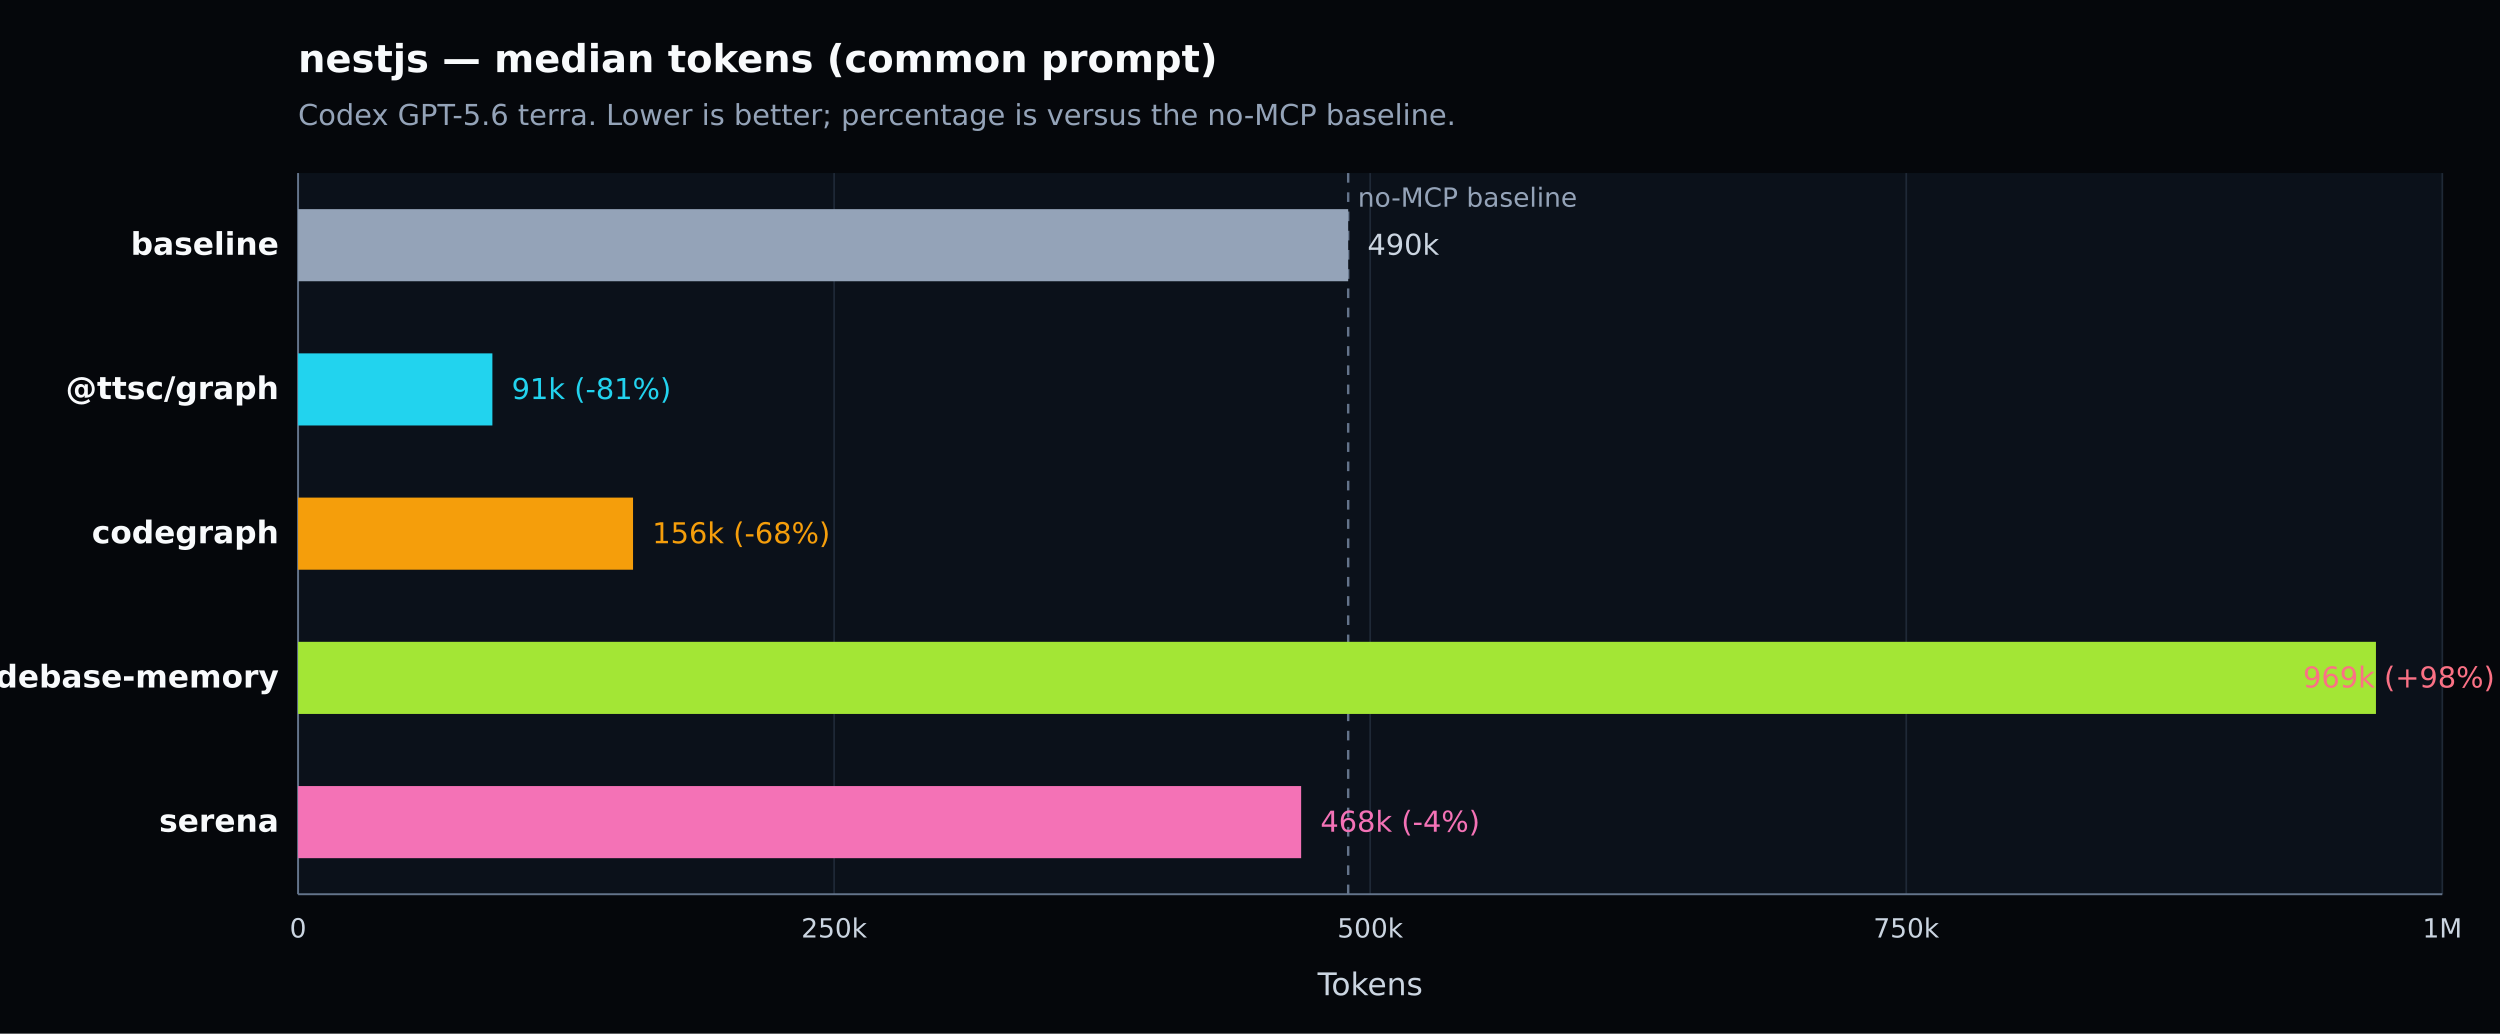
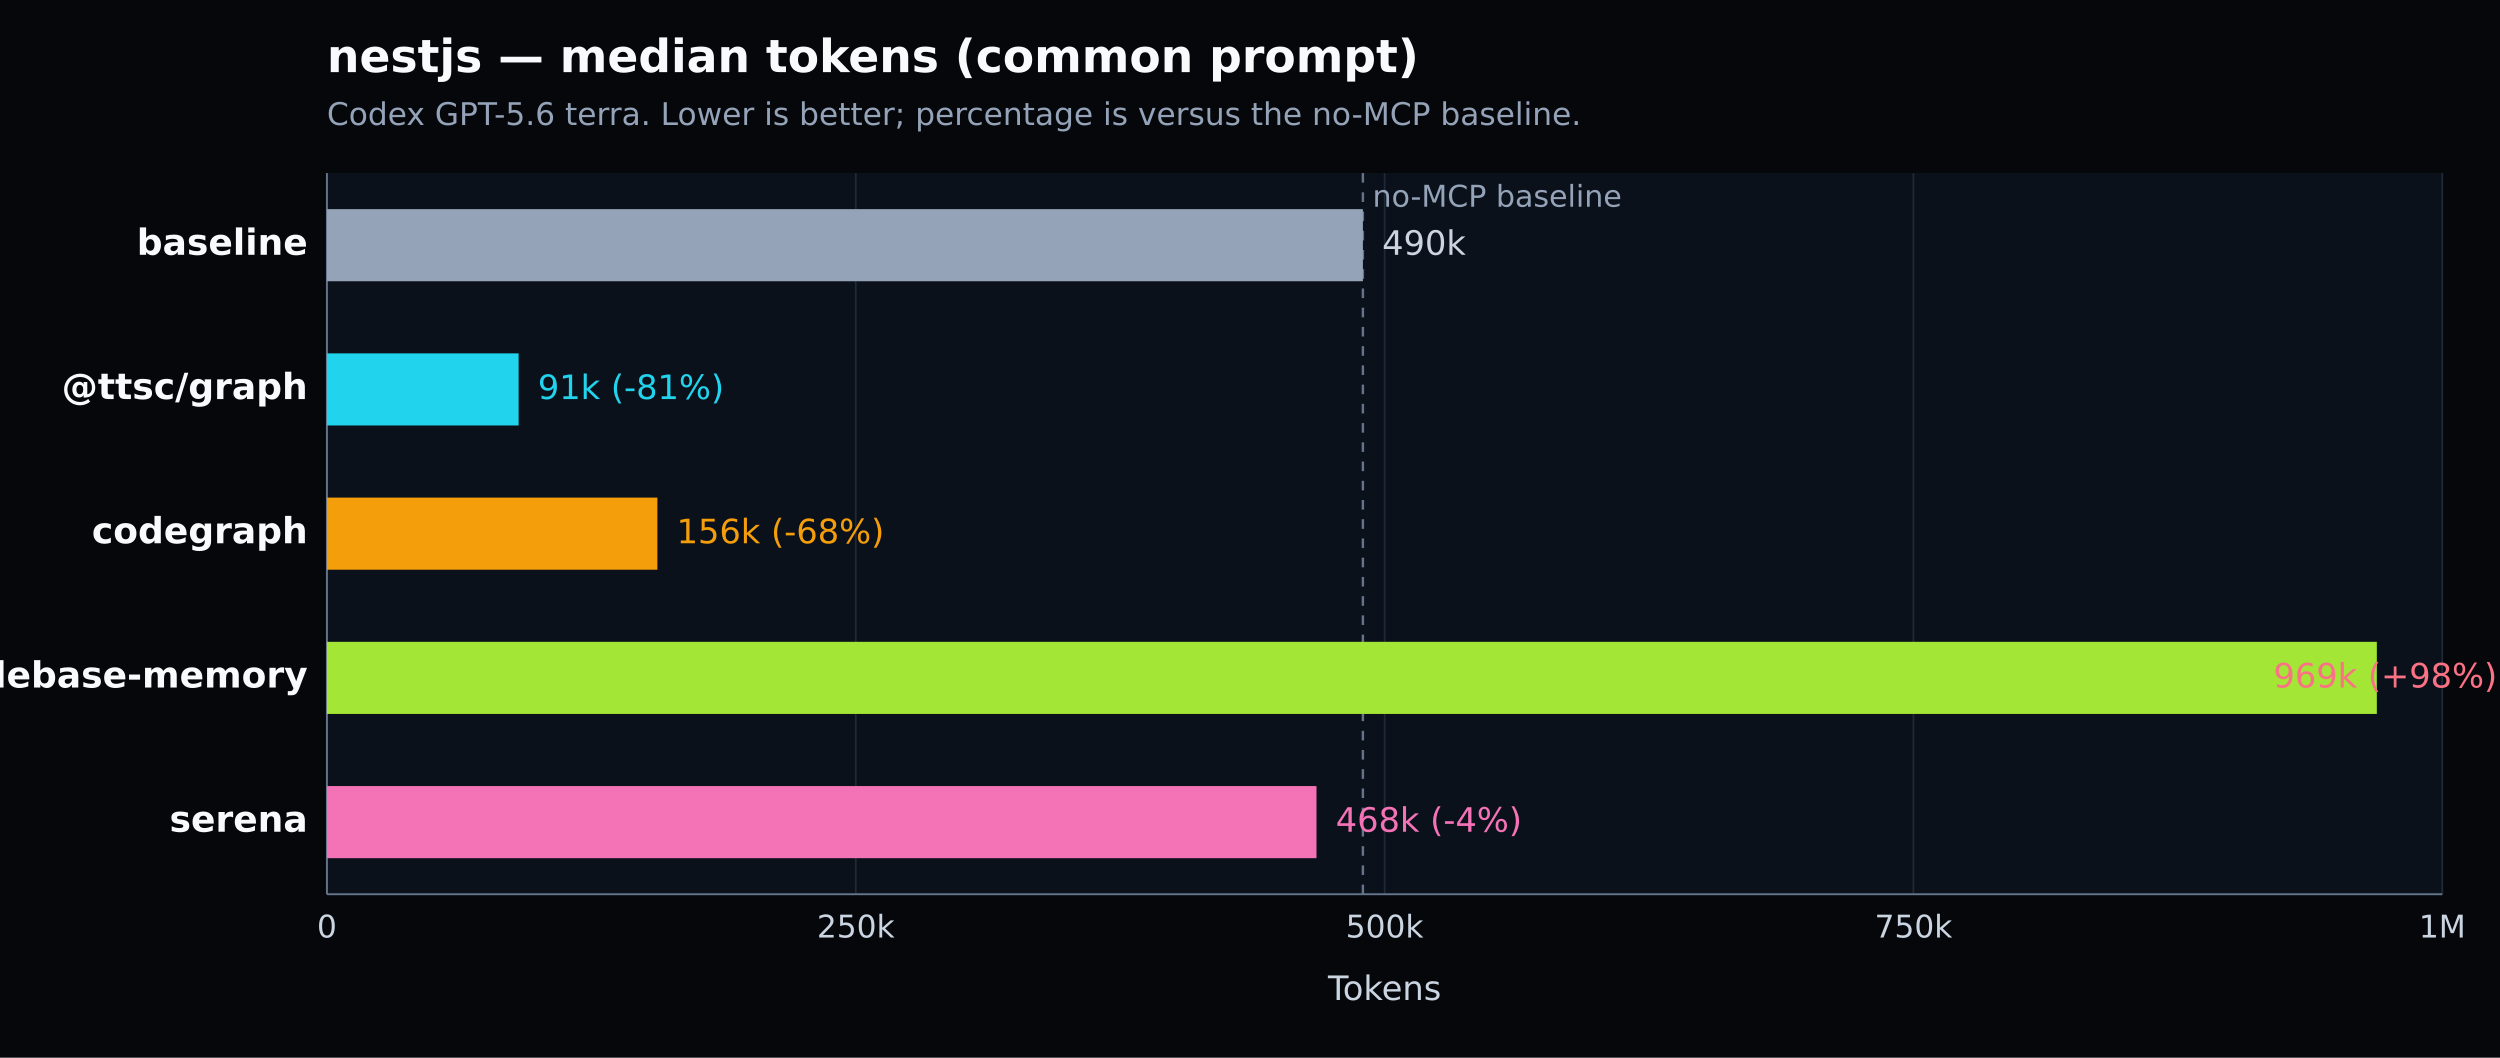
- <svg xmlns="http://www.w3.org/2000/svg" width="1040" height="430" viewBox="0 0 1040 430" version="1.1" role="img" aria-label="nestjs — median tokens (common prompt). Codex GPT-5.6 terra. Lower is better; percentage is versus the no-MCP baseline.">
+ <svg xmlns="http://www.w3.org/2000/svg" width="1040" height="440" viewBox="0 0 1040 440" version="1.1" role="img" aria-label="nestjs — median tokens (common prompt). Codex GPT-5.6 terra. Lower is better; percentage is versus the no-MCP baseline.">
  <defs>
    <style type="text/css">
   *{stroke-linejoin:round;stroke-linecap:butt}
   text{font-family:DejaVu Sans, Arial, sans-serif}
  </style>
  </defs>
  <g>
-     <path d="M 0 430 L 1040 430 L 1040 0 L 0 0 z" style="fill:#05070b" />
-     <text x="124" y="30" style="fill:#f8fafc;font-size:16px;font-weight:600">nestjs — median tokens (common prompt)</text>
-     <text x="124" y="52" style="fill:#94a3b8;font-size:12px">Codex GPT-5.6 terra. Lower is better; percentage is versus the no-MCP baseline.</text>
-     <path d="M 124 72 L 1016 72 L 1016 372 L 124 372 z" style="fill:#0b111a" />
+     <path d="M 0 440 L 1040 440 L 1040 0 L 0 0 z" style="fill:#05070b" />
+     <text x="136" y="30" style="fill:#f8fafc;font-size:19px;font-weight:600">nestjs — median tokens (common prompt)</text>
+     <text x="136" y="52" style="fill:#94a3b8;font-size:13px">Codex GPT-5.6 terra. Lower is better; percentage is versus the no-MCP baseline.</text>
+     <path d="M 136 72 L 1016 72 L 1016 372 L 136 372 z" style="fill:#0b111a" />
    <g>
-       <path d="M 124.000 72 L 124.000 372" style="fill:none;stroke:#1f2937;stroke-width:0.7" />
-       <text x="124.000" y="390" style="fill:#cbd5e1;font-size:11px;text-anchor:middle">0</text>
+       <path d="M 136.000 72 L 136.000 372" style="fill:none;stroke:#1f2937;stroke-width:0.7" />
+       <text x="136.000" y="390" style="fill:#cbd5e1;font-size:13px;text-anchor:middle">0</text>
    </g>
    <g>
-       <path d="M 347.000 72 L 347.000 372" style="fill:none;stroke:#1f2937;stroke-width:0.7" />
-       <text x="347.000" y="390" style="fill:#cbd5e1;font-size:11px;text-anchor:middle">250k</text>
+       <path d="M 356.000 72 L 356.000 372" style="fill:none;stroke:#1f2937;stroke-width:0.7" />
+       <text x="356.000" y="390" style="fill:#cbd5e1;font-size:13px;text-anchor:middle">250k</text>
    </g>
    <g>
-       <path d="M 570.000 72 L 570.000 372" style="fill:none;stroke:#1f2937;stroke-width:0.7" />
-       <text x="570.000" y="390" style="fill:#cbd5e1;font-size:11px;text-anchor:middle">500k</text>
+       <path d="M 576.000 72 L 576.000 372" style="fill:none;stroke:#1f2937;stroke-width:0.7" />
+       <text x="576.000" y="390" style="fill:#cbd5e1;font-size:13px;text-anchor:middle">500k</text>
    </g>
    <g>
-       <path d="M 793.000 72 L 793.000 372" style="fill:none;stroke:#1f2937;stroke-width:0.7" />
-       <text x="793.000" y="390" style="fill:#cbd5e1;font-size:11px;text-anchor:middle">750k</text>
+       <path d="M 796.000 72 L 796.000 372" style="fill:none;stroke:#1f2937;stroke-width:0.7" />
+       <text x="796.000" y="390" style="fill:#cbd5e1;font-size:13px;text-anchor:middle">750k</text>
    </g>
    <g>
      <path d="M 1016.000 72 L 1016.000 372" style="fill:none;stroke:#1f2937;stroke-width:0.7" />
-       <text x="1016.000" y="390" style="fill:#cbd5e1;font-size:11px;text-anchor:middle">1M</text>
+       <text x="1016.000" y="390" style="fill:#cbd5e1;font-size:13px;text-anchor:middle">1M</text>
    </g>
-     <path d="M 124 372 L 1016 372" style="fill:none;stroke:#64748b;stroke-width:0.8" />
-     <path d="M 124 72 L 124 372" style="fill:none;stroke:#64748b;stroke-width:0.8" />
-     <text x="570.000" y="414" style="fill:#cbd5e1;font-size:13px;text-anchor:middle">Tokens</text>
-     <line x1="560.844" y1="72" x2="560.844" y2="372" style="stroke:#64748b;stroke-width:1;stroke-dasharray:4 4" />
-     <text x="564.844" y="86" style="fill:#94a3b8;font-size:11px">no-MCP baseline</text>
+     <path d="M 136 372 L 1016 372" style="fill:none;stroke:#64748b;stroke-width:0.8" />
+     <path d="M 136 72 L 136 372" style="fill:none;stroke:#64748b;stroke-width:0.8" />
+     <text x="576.000" y="416" style="fill:#cbd5e1;font-size:14px;text-anchor:middle">Tokens</text>
+     <line x1="566.967" y1="72" x2="566.967" y2="372" style="stroke:#64748b;stroke-width:1;stroke-dasharray:4 4" />
+     <text x="570.967" y="86" style="fill:#94a3b8;font-size:12.5px">no-MCP baseline</text>
    <g>
-       <text x="116" y="106.000" style="fill:#f8fafc;font-size:13px;font-weight:600;text-anchor:end">baseline</text>
-       <rect x="124" y="87.000" width="436.844" height="30" style="fill:#94a3b8" />
-       <text x="568.844" y="106.000" style="fill:#cbd5e1;font-size:12px">490k</text>
+       <text x="128" y="106.000" style="fill:#f8fafc;font-size:15px;font-weight:600;text-anchor:end">baseline</text>
+       <rect x="136" y="87.000" width="430.967" height="30" style="fill:#94a3b8" />
+       <text x="574.967" y="106.000" style="fill:#cbd5e1;font-size:14px">490k</text>
    </g>
    <g>
-       <text x="116" y="166.000" style="fill:#f8fafc;font-size:13px;font-weight:600;text-anchor:end">@ttsc/graph</text>
-       <rect x="124" y="147.000" width="80.834" height="30" style="fill:#22d3ee" />
-       <text x="212.834" y="166.000" style="fill:#22d3ee;font-size:12px">91k (-81%)</text>
+       <text x="128" y="166.000" style="fill:#f8fafc;font-size:15px;font-weight:600;text-anchor:end">@ttsc/graph</text>
+       <rect x="136" y="147.000" width="79.746" height="30" style="fill:#22d3ee" />
+       <text x="223.746" y="166.000" style="fill:#22d3ee;font-size:14px">91k (-81%)</text>
    </g>
    <g>
-       <text x="116" y="226.000" style="fill:#f8fafc;font-size:13px;font-weight:600;text-anchor:end">codegraph</text>
-       <rect x="124" y="207.000" width="139.345" height="30" style="fill:#f59e0b" />
-       <text x="271.345" y="226.000" style="fill:#f59e0b;font-size:12px">156k (-68%)</text>
+       <text x="128" y="226.000" style="fill:#f8fafc;font-size:15px;font-weight:600;text-anchor:end">codegraph</text>
+       <rect x="136" y="207.000" width="137.470" height="30" style="fill:#f59e0b" />
+       <text x="281.470" y="226.000" style="fill:#f59e0b;font-size:14px">156k (-68%)</text>
    </g>
    <g>
-       <text x="116" y="286.000" style="fill:#f8fafc;font-size:13px;font-weight:600;text-anchor:end">codebase-memory</text>
-       <rect x="124" y="267.000" width="864.394" height="30" style="fill:#a3e635" />
-       <text x="958.080" y="286.000" style="fill:#fb7185;font-size:12px">969k (+98%)</text>
+       <text x="128" y="286.000" style="fill:#f8fafc;font-size:15px;font-weight:600;text-anchor:end">codebase-memory</text>
+       <rect x="136" y="267.000" width="852.766" height="30" style="fill:#a3e635" />
+       <text x="945.760" y="286.000" style="fill:#fb7185;font-size:14px">969k (+98%)</text>
    </g>
    <g>
-       <text x="116" y="346.000" style="fill:#f8fafc;font-size:13px;font-weight:600;text-anchor:end">serena</text>
-       <rect x="124" y="327.000" width="417.274" height="30" style="fill:#f472b6" />
-       <text x="549.274" y="346.000" style="fill:#f472b6;font-size:12px">468k (-4%)</text>
+       <text x="128" y="346.000" style="fill:#f8fafc;font-size:15px;font-weight:600;text-anchor:end">serena</text>
+       <rect x="136" y="327.000" width="411.660" height="30" style="fill:#f472b6" />
+       <text x="555.660" y="346.000" style="fill:#f472b6;font-size:14px">468k (-4%)</text>
    </g>
  </g>
</svg>
